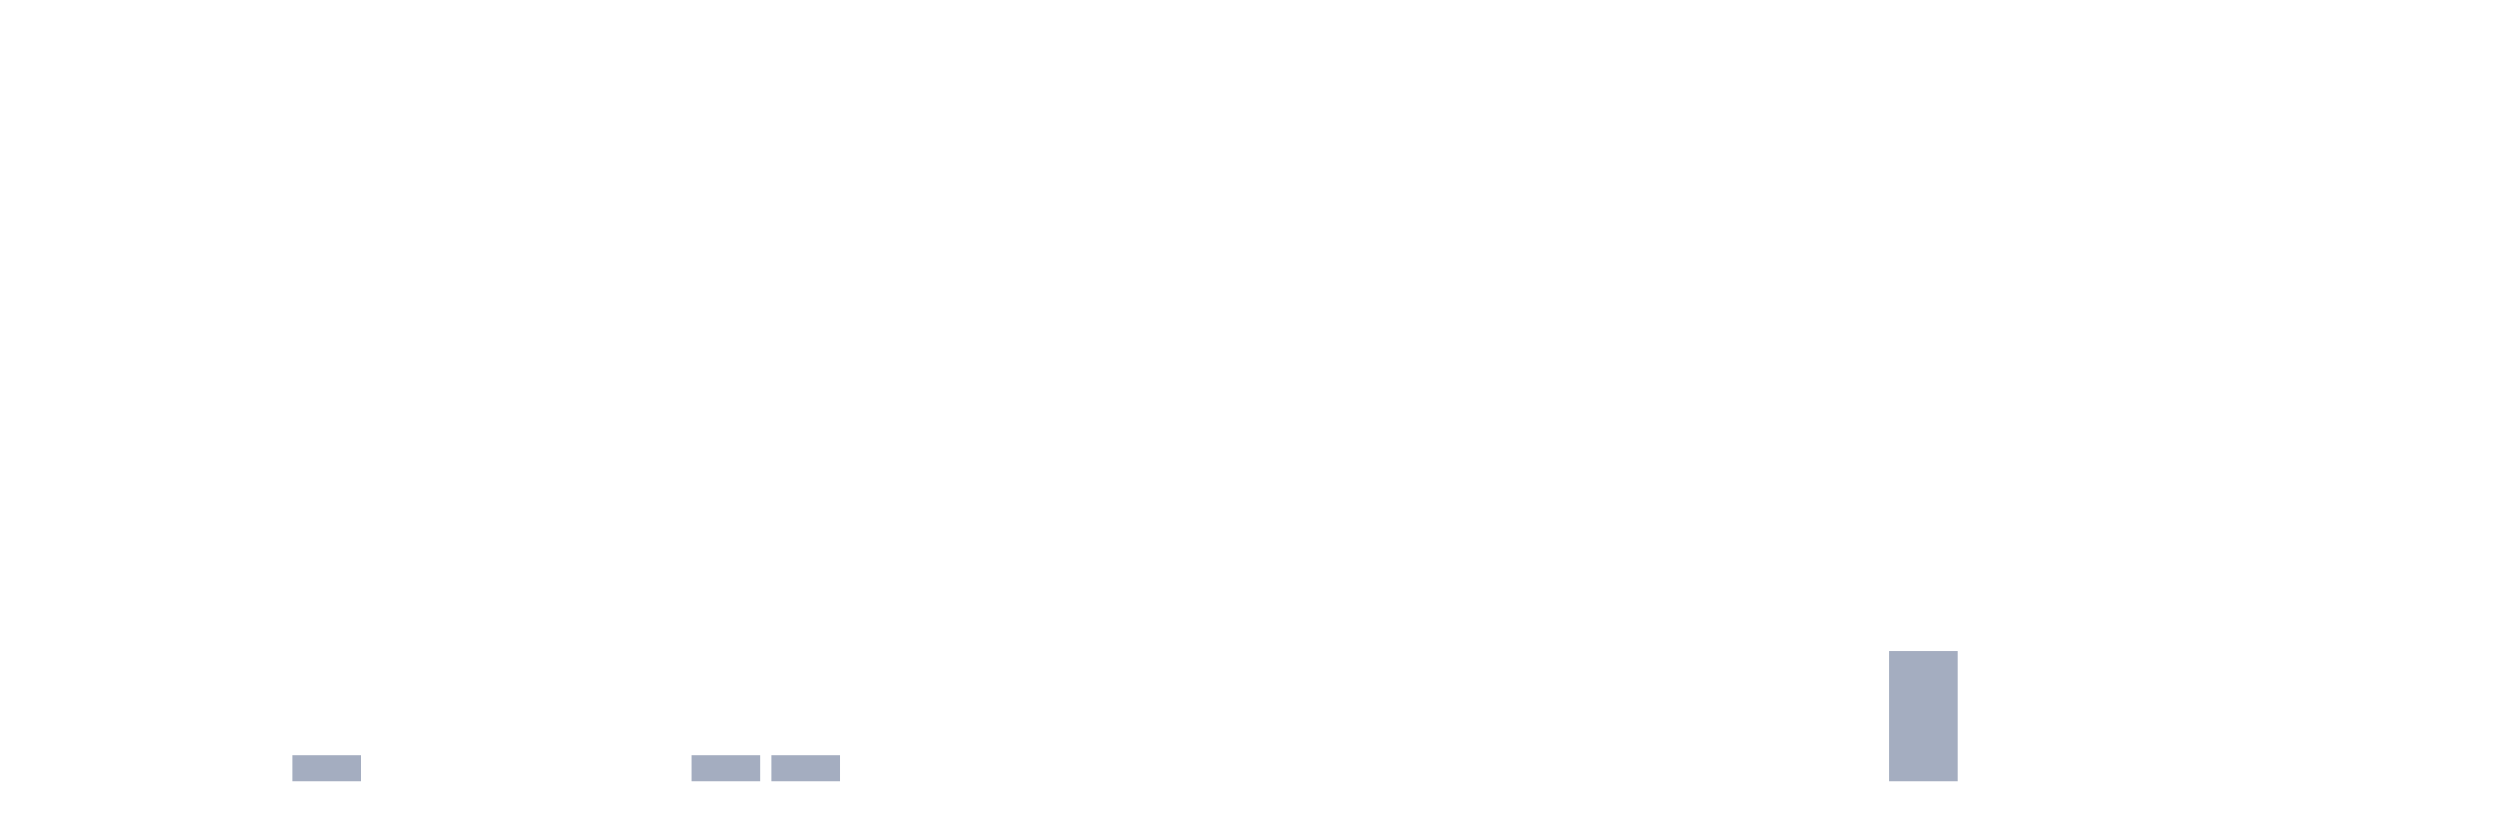
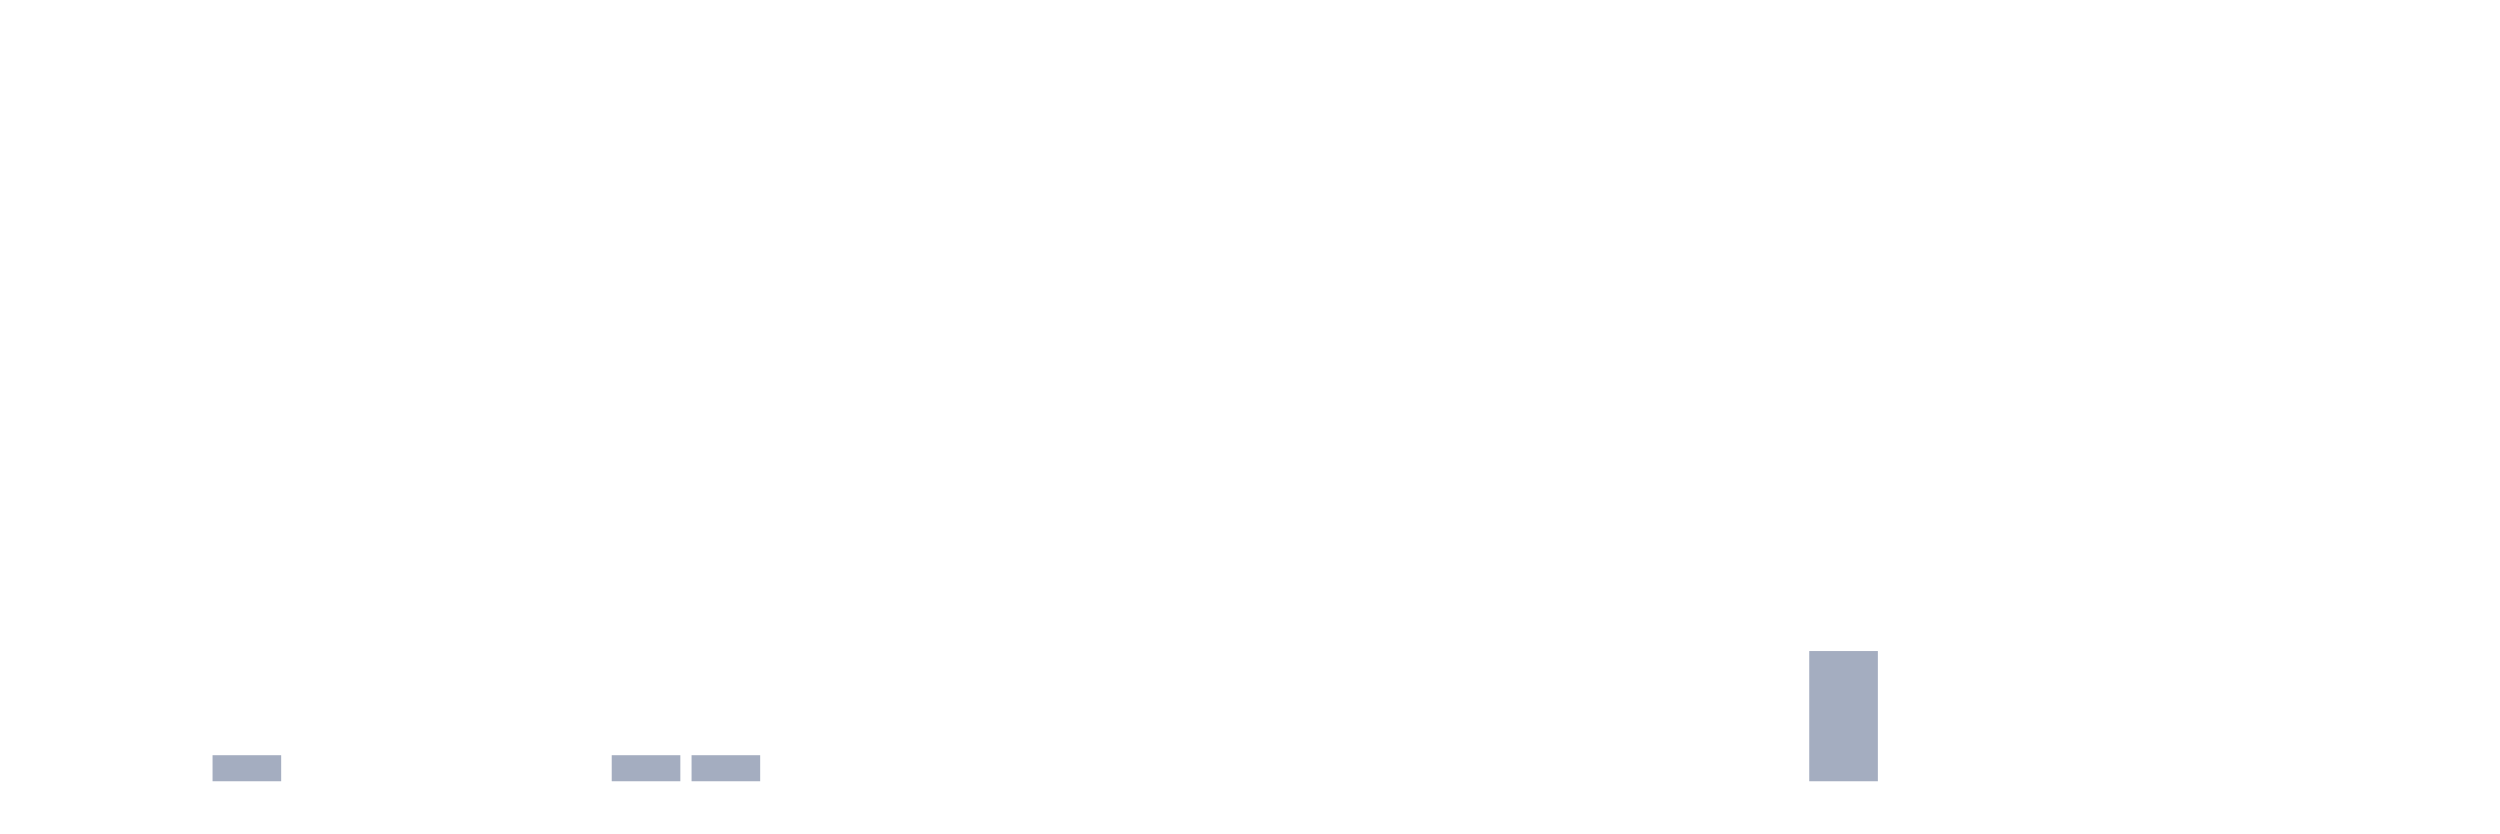
<svg xmlns="http://www.w3.org/2000/svg" viewBox="0 0 480 160">
  <g transform="translate(10,10)">
    <rect class="bar" x="0.153" width="13.175" y="140" height="0" fill="rgb(164,173,192)" />
    <rect class="bar" x="15.482" width="13.175" y="140" height="0" fill="rgb(164,173,192)" />
-     <rect class="bar" x="30.81" width="13.175" y="140" height="0" fill="rgb(164,173,192)" />
-     <rect class="bar" x="46.138" width="13.175" y="135" height="5" fill="rgb(164,173,192)" />
+     <rect class="bar" x="30.81" width="13.175" y="135" height="5" fill="rgb(164,173,192)" />
+     <rect class="bar" x="46.138" width="13.175" y="140" height="0" fill="rgb(164,173,192)" />
    <rect class="bar" x="61.466" width="13.175" y="140" height="0" fill="rgb(164,173,192)" />
    <rect class="bar" x="76.794" width="13.175" y="140" height="0" fill="rgb(164,173,192)" />
    <rect class="bar" x="92.123" width="13.175" y="140" height="0" fill="rgb(164,173,192)" />
-     <rect class="bar" x="107.451" width="13.175" y="140" height="0" fill="rgb(164,173,192)" />
+     <rect class="bar" x="107.451" width="13.175" y="135" height="5" fill="rgb(164,173,192)" />
    <rect class="bar" x="122.779" width="13.175" y="135" height="5" fill="rgb(164,173,192)" />
-     <rect class="bar" x="138.107" width="13.175" y="135" height="5" fill="rgb(164,173,192)" />
+     <rect class="bar" x="138.107" width="13.175" y="140" height="0" fill="rgb(164,173,192)" />
    <rect class="bar" x="153.436" width="13.175" y="140" height="0" fill="rgb(164,173,192)" />
    <rect class="bar" x="168.764" width="13.175" y="140" height="0" fill="rgb(164,173,192)" />
    <rect class="bar" x="184.092" width="13.175" y="140" height="0" fill="rgb(164,173,192)" />
    <rect class="bar" x="199.42" width="13.175" y="140" height="0" fill="rgb(164,173,192)" />
    <rect class="bar" x="214.748" width="13.175" y="140" height="0" fill="rgb(164,173,192)" />
    <rect class="bar" x="230.077" width="13.175" y="140" height="0" fill="rgb(164,173,192)" />
    <rect class="bar" x="245.405" width="13.175" y="140" height="0" fill="rgb(164,173,192)" />
    <rect class="bar" x="260.733" width="13.175" y="140" height="0" fill="rgb(164,173,192)" />
    <rect class="bar" x="276.061" width="13.175" y="140" height="0" fill="rgb(164,173,192)" />
    <rect class="bar" x="291.39" width="13.175" y="140" height="0" fill="rgb(164,173,192)" />
    <rect class="bar" x="306.718" width="13.175" y="140" height="0" fill="rgb(164,173,192)" />
    <rect class="bar" x="322.046" width="13.175" y="140" height="0" fill="rgb(164,173,192)" />
-     <rect class="bar" x="337.374" width="13.175" y="140" height="0" fill="rgb(164,173,192)" />
-     <rect class="bar" x="352.702" width="13.175" y="115" height="25" fill="rgb(164,173,192)" />
+     <rect class="bar" x="337.374" width="13.175" y="115" height="25" fill="rgb(164,173,192)" />
+     <rect class="bar" x="352.702" width="13.175" y="140" height="0" fill="rgb(164,173,192)" />
    <rect class="bar" x="368.031" width="13.175" y="140" height="0" fill="rgb(164,173,192)" />
    <rect class="bar" x="383.359" width="13.175" y="140" height="0" fill="rgb(164,173,192)" />
    <rect class="bar" x="398.687" width="13.175" y="140" height="0" fill="rgb(164,173,192)" />
    <rect class="bar" x="414.015" width="13.175" y="140" height="0" fill="rgb(164,173,192)" />
    <rect class="bar" x="429.344" width="13.175" y="140" height="0" fill="rgb(164,173,192)" />
    <rect class="bar" x="444.672" width="13.175" y="140" height="0" fill="rgb(164,173,192)" />
  </g>
</svg>
